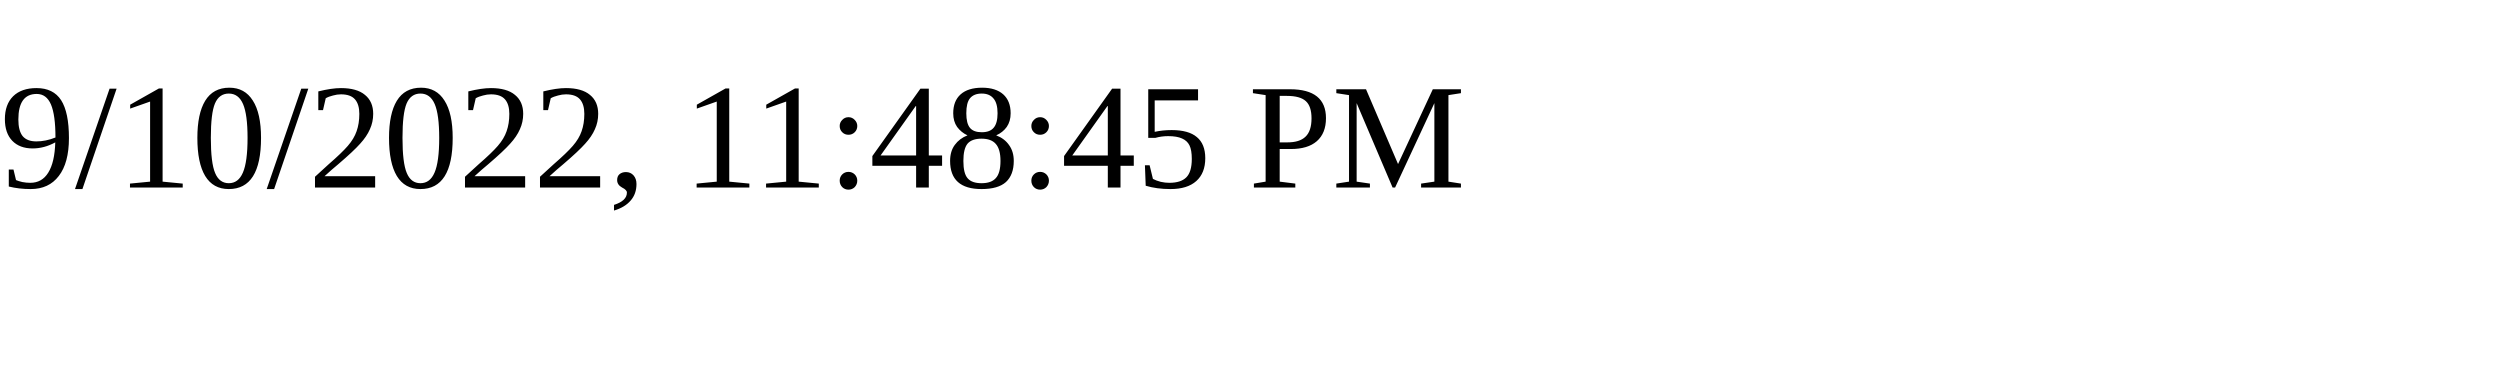
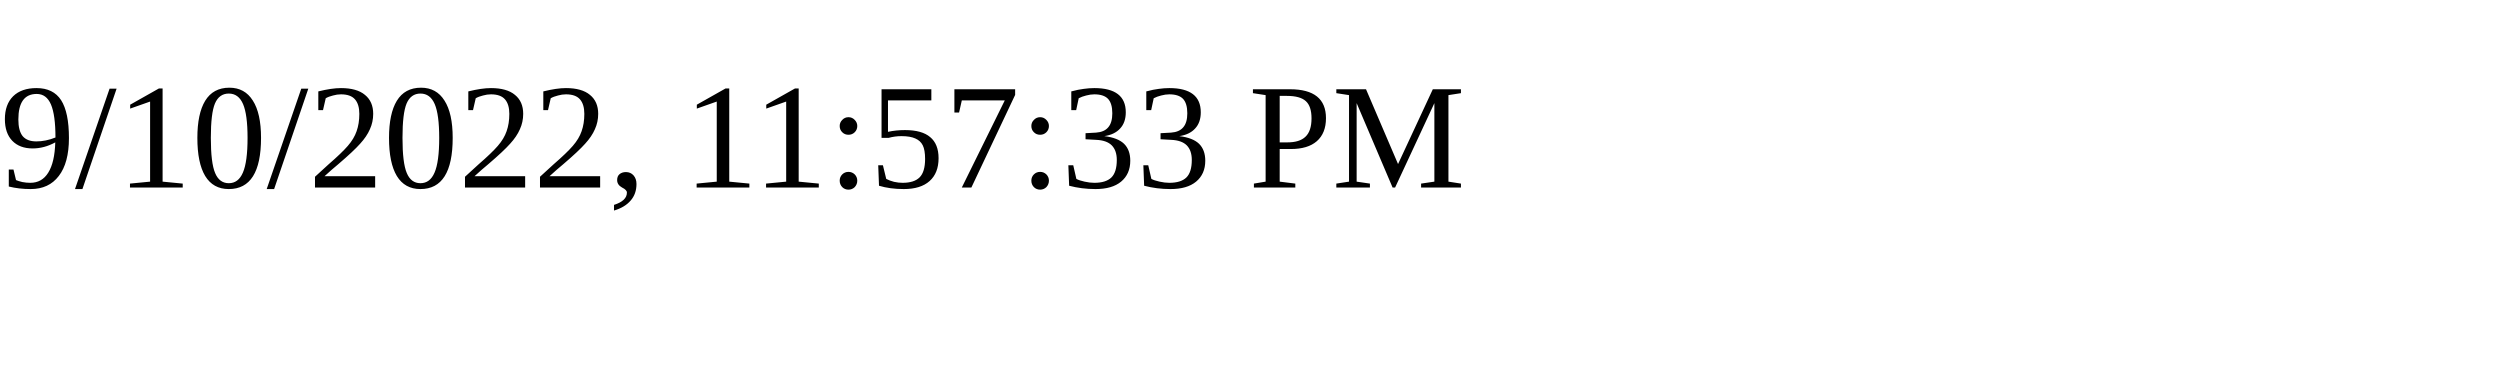
<svg xmlns="http://www.w3.org/2000/svg" height="30" width="200">
-   <text x="0" y="15">9/10/2022, 11:48:45 PM</text>
+   <text x="0" y="15">9/10/2022, 11:57:33 PM</text>
</svg>
